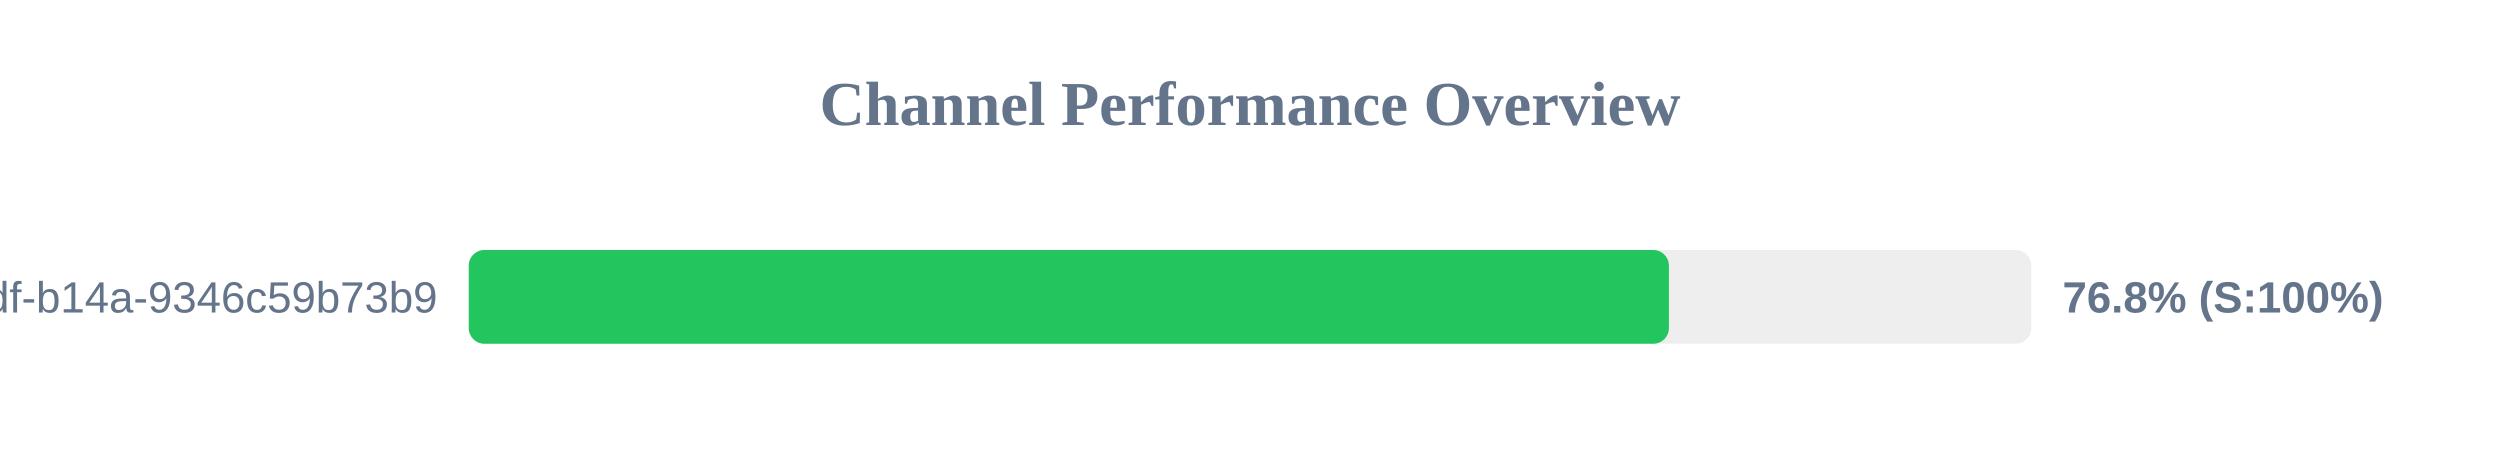
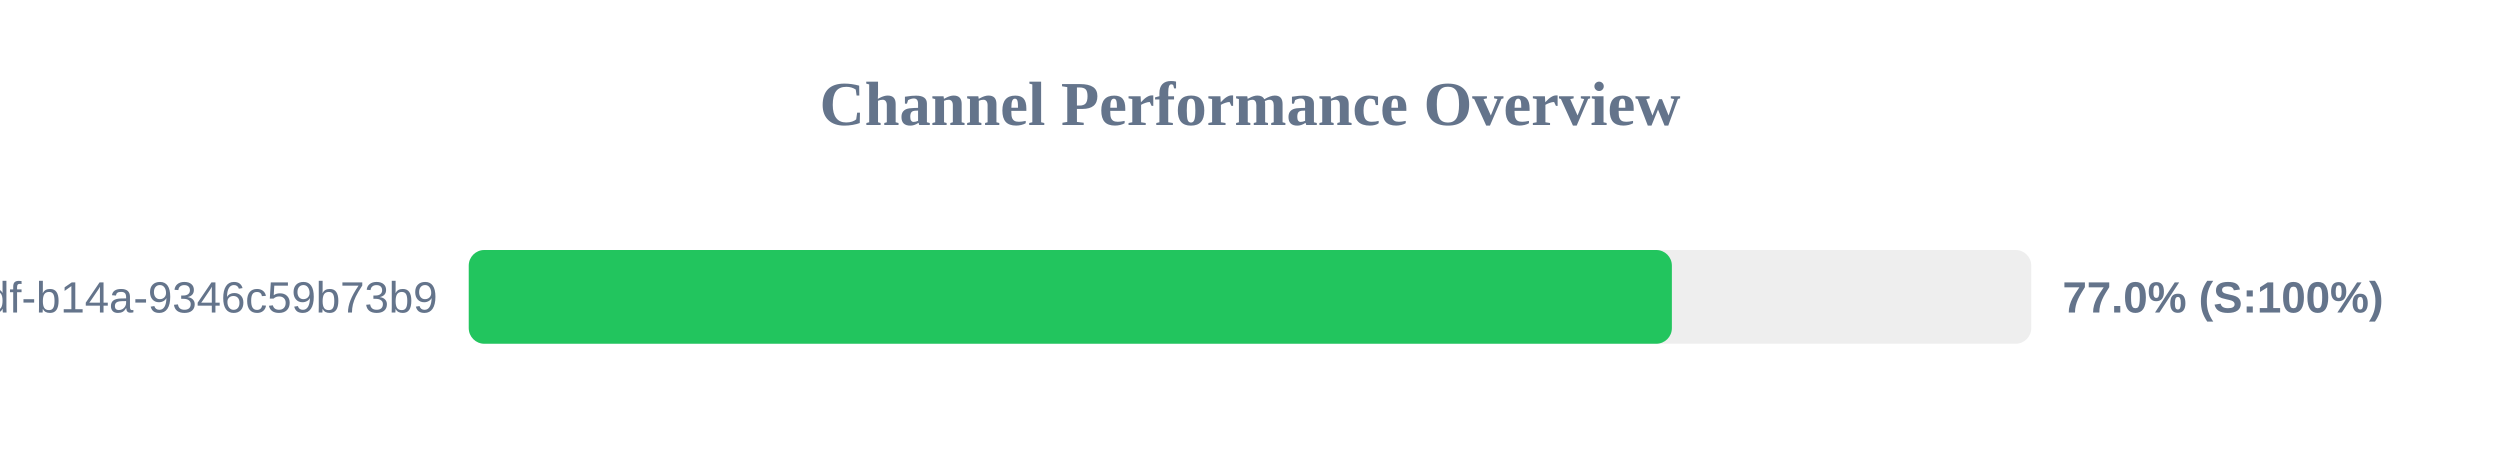
<svg xmlns="http://www.w3.org/2000/svg" width="800" height="150" version="1.1">
  <style>
        .row { font: 14px Arial; fill: #64748b; }
        .score { font: bold 14px Arial; fill: #64748b; }
    </style>
  <text x="400" y="40" text-anchor="middle" font-size="20px" font-weight="bold" fill="#64748b">Channel Performance Overview</text>
  <rect x="150" y="80" width="500" height="30" fill="#eee" rx="5" />
-   <rect x="150" y="80" width="384.05" height="30" fill="#22c55e" rx="5" />
+   <rect x="150" y="80" width="385.0" height="30" fill="#22c55e" rx="5" />
  <text x="140" y="100" text-anchor="end" class="row">?uuid=55ca7a9e-cf90-49df-b14a-9346c59b73b9</text>
-   <text x="660" y="100" text-anchor="start" class="score">76.8% (S:100%)</text>
+   <text x="660" y="100" text-anchor="start" class="score">77.0% (S:100%)</text>
</svg>
